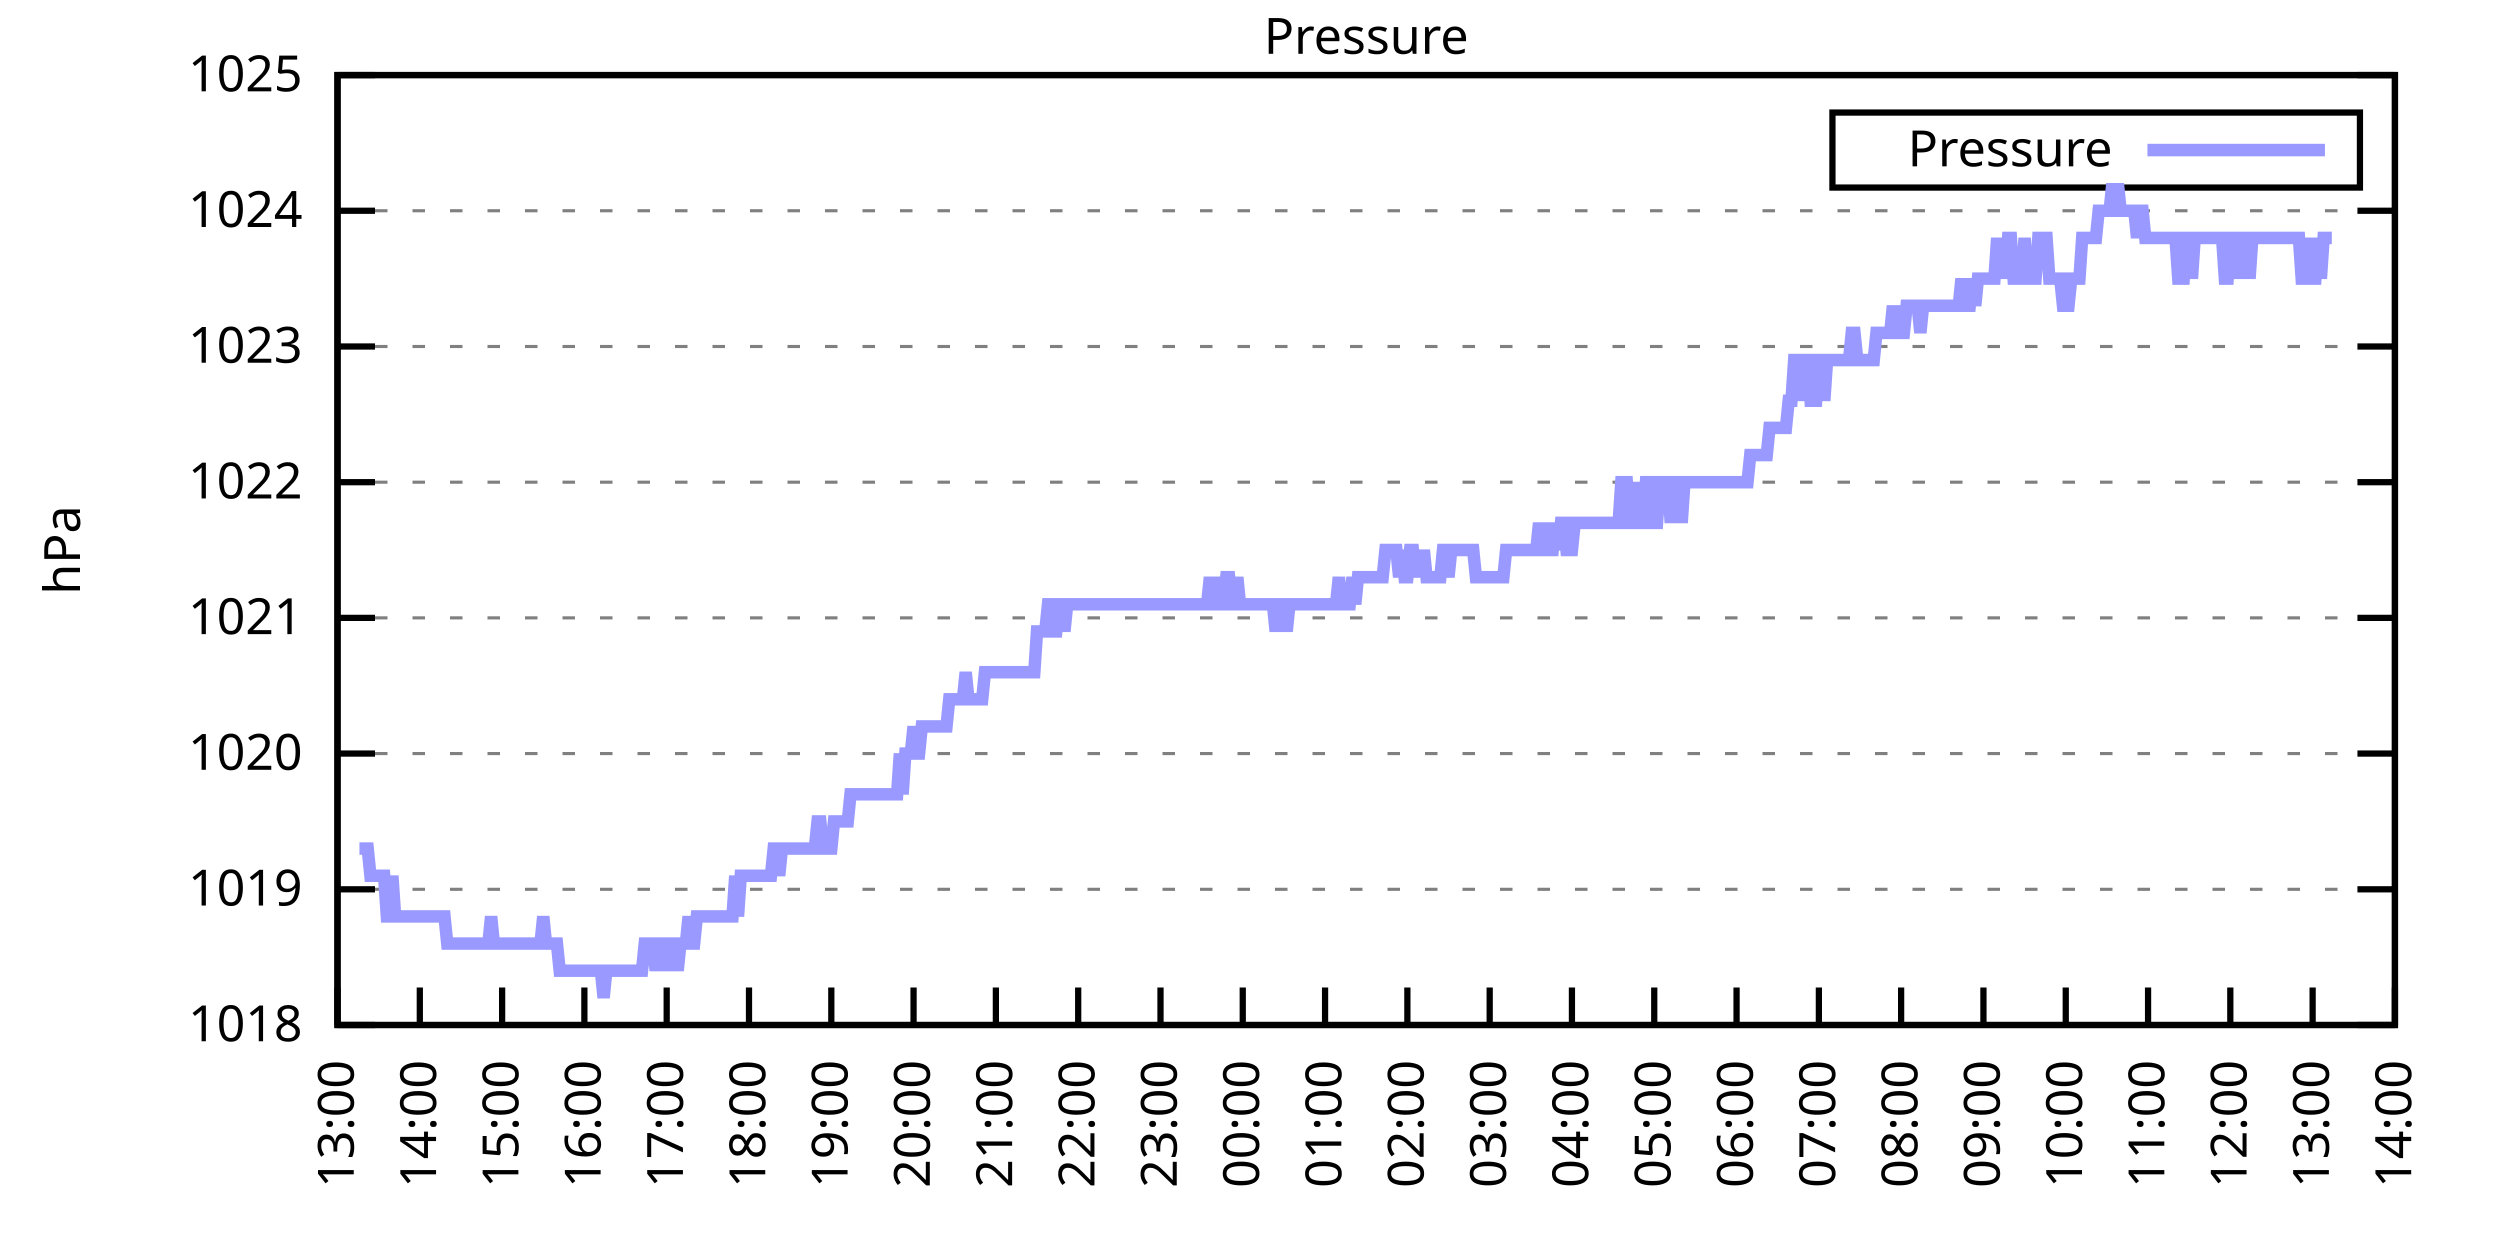
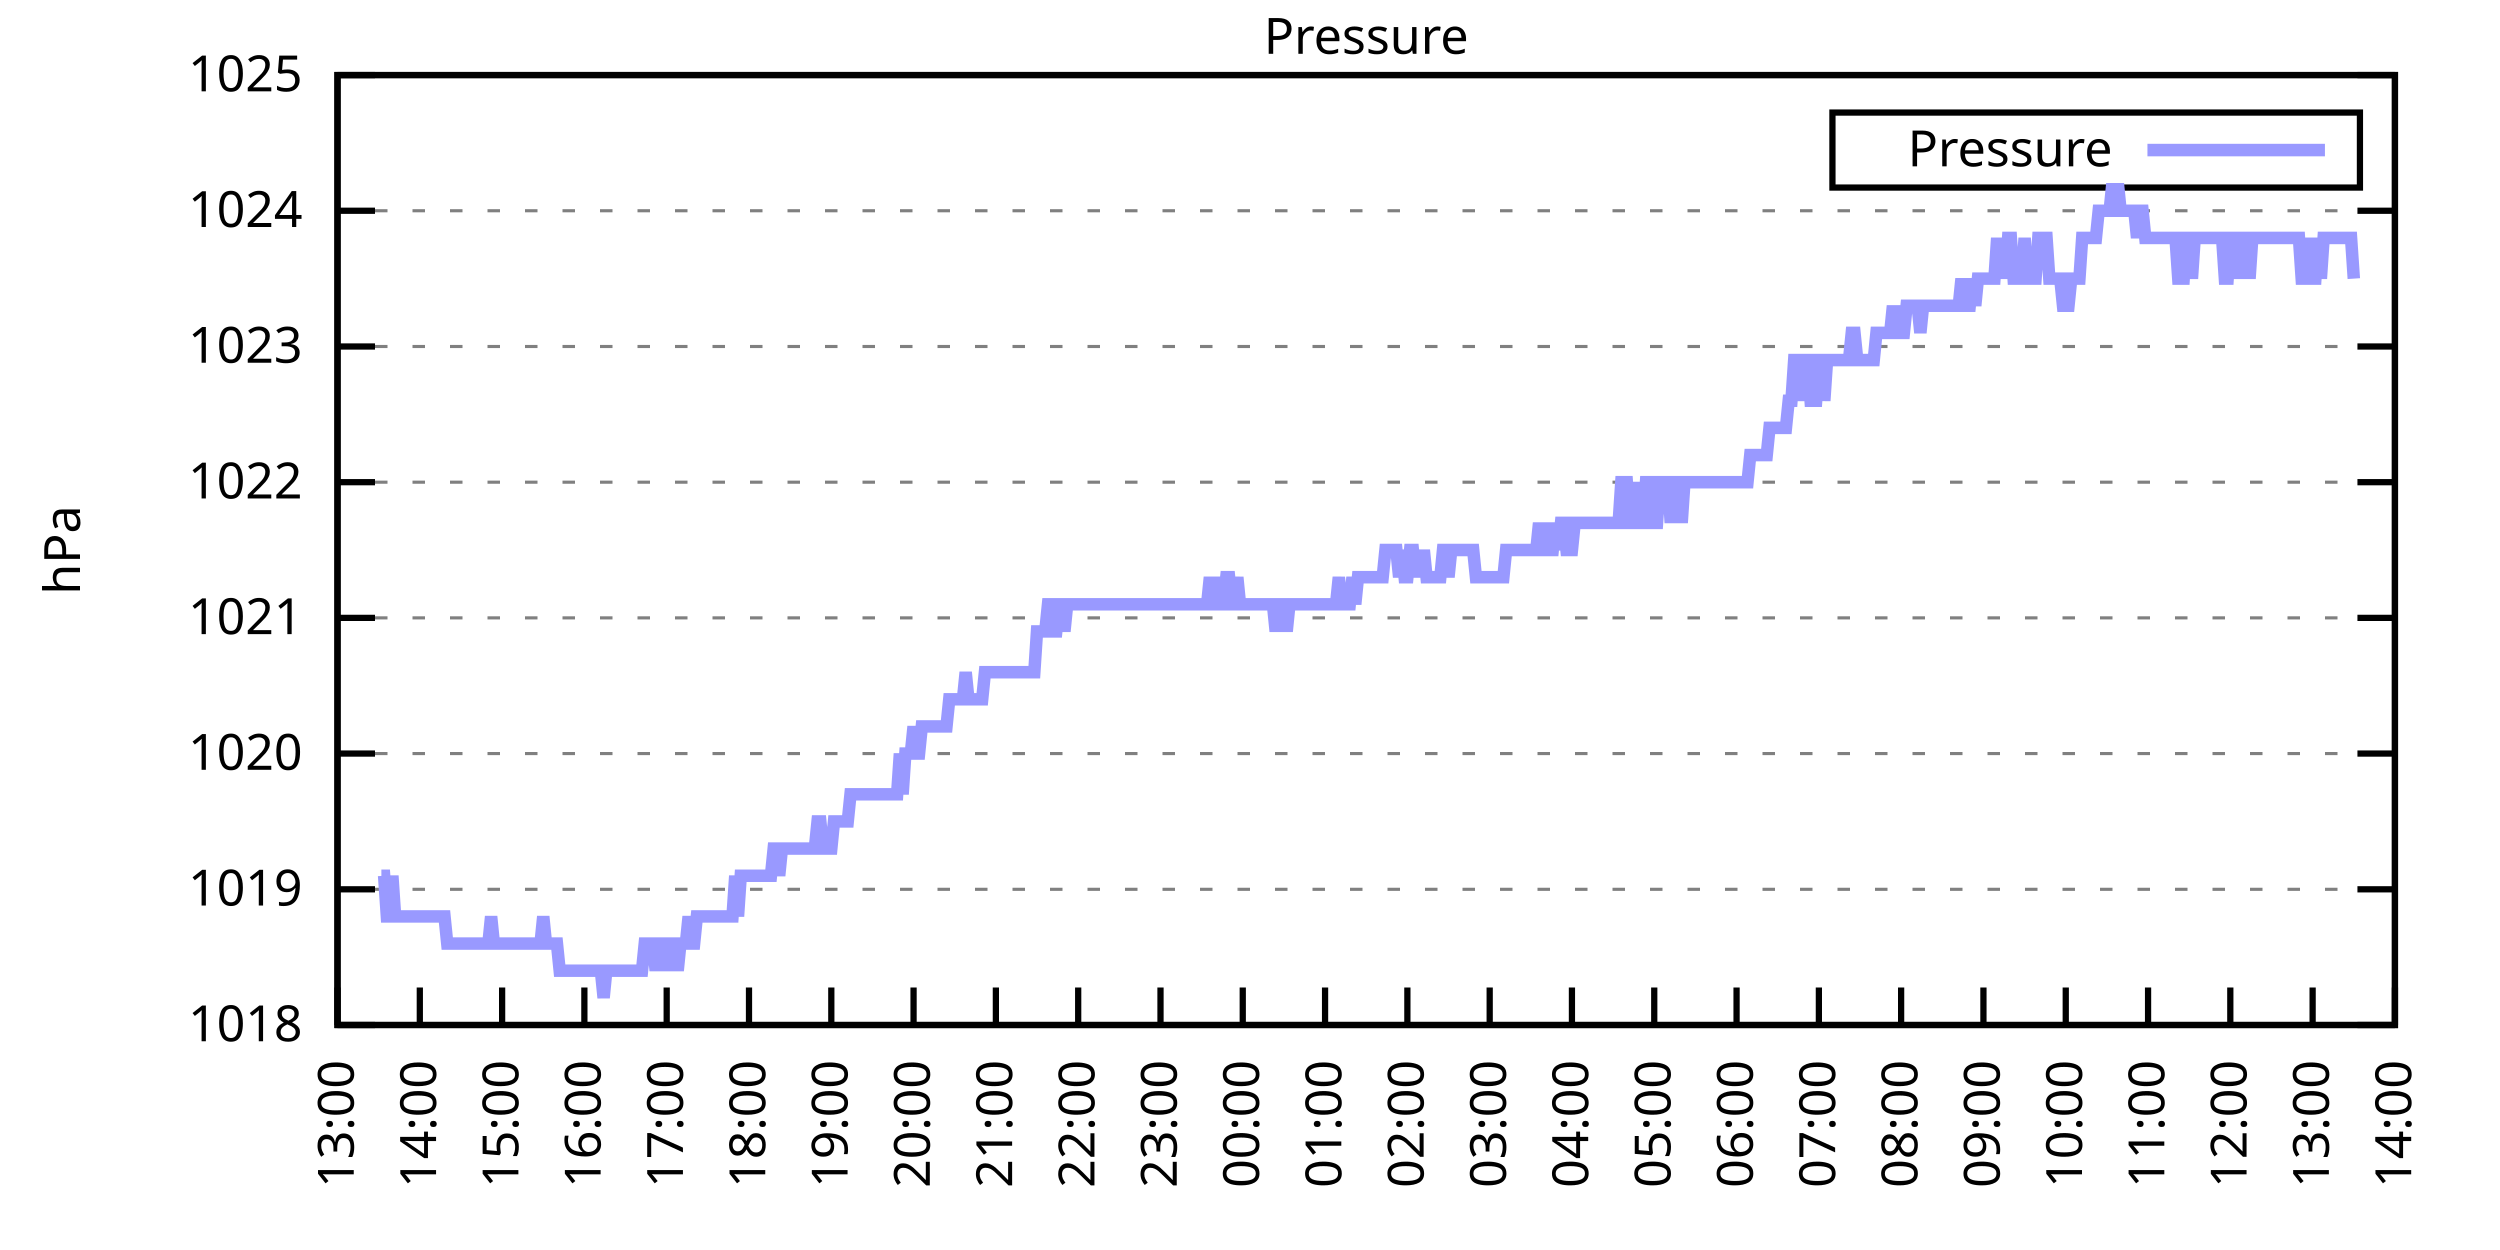
<svg xmlns="http://www.w3.org/2000/svg" xmlns:xlink="http://www.w3.org/1999/xlink" width="400" height="200" viewBox="0 0 400 200">
  <g id="gnuplot_canvas">
    <rect x="0" y="0" width="400" height="200" fill="none" />
    <defs>
      <circle id="gpDot" r="0.5" stroke-width="0.5" stroke="currentColor" />
      <path id="gpPt0" stroke-width="0.333" stroke="currentColor" d="M-1,0 h2 M0,-1 v2" />
      <path id="gpPt1" stroke-width="0.333" stroke="currentColor" d="M-1,-1 L1,1 M1,-1 L-1,1" />
      <path id="gpPt2" stroke-width="0.333" stroke="currentColor" d="M-1,0 L1,0 M0,-1 L0,1 M-1,-1 L1,1 M-1,1 L1,-1" />
      <rect id="gpPt3" stroke-width="0.333" stroke="currentColor" x="-1" y="-1" width="2" height="2" />
      <rect id="gpPt4" stroke-width="0.333" stroke="currentColor" fill="currentColor" x="-1" y="-1" width="2" height="2" />
      <circle id="gpPt5" stroke-width="0.333" stroke="currentColor" cx="0" cy="0" r="1" />
      <use xlink:href="#gpPt5" id="gpPt6" fill="currentColor" stroke="none" />
      <path id="gpPt7" stroke-width="0.333" stroke="currentColor" d="M0,-1.33 L-1.33,0.67 L1.33,0.67 z" />
      <use xlink:href="#gpPt7" id="gpPt8" fill="currentColor" stroke="none" />
      <use xlink:href="#gpPt7" id="gpPt9" stroke="currentColor" transform="rotate(180)" />
      <use xlink:href="#gpPt9" id="gpPt10" fill="currentColor" stroke="none" />
      <use xlink:href="#gpPt3" id="gpPt11" stroke="currentColor" transform="rotate(45)" />
      <use xlink:href="#gpPt11" id="gpPt12" fill="currentColor" stroke="none" />
      <path id="gpPt13" stroke-width="0.333" stroke="currentColor" d="M0,1.330 L1.265,0.411 L0.782,-1.067 L-0.782,-1.076 L-1.265,0.411 z" />
      <use xlink:href="#gpPt13" id="gpPt14" fill="currentColor" stroke="none" />
      <filter id="textbox" filterUnits="objectBoundingBox" x="0" y="0" height="1" width="1">
        <feFlood flood-color="white" flood-opacity="1" result="bgnd" />
        <feComposite in="SourceGraphic" in2="bgnd" operator="atop" />
      </filter>
      <filter id="greybox" filterUnits="objectBoundingBox" x="0" y="0" height="1" width="1">
        <feFlood flood-color="lightgrey" flood-opacity="1" result="grey" />
        <feComposite in="SourceGraphic" in2="grey" operator="atop" />
      </filter>
    </defs>
    <g fill="none" color="white" stroke="currentColor" stroke-width="1.00" stroke-linecap="butt" stroke-linejoin="miter">
</g>
    <g fill="none" color="black" stroke="currentColor" stroke-width="1.00" stroke-linecap="butt" stroke-linejoin="miter">
      <g stroke="none" shape-rendering="crispEdges">
        <polygon fill="rgb(255, 255, 255)" points="54.00,164.00 383.18,164.00 383.18,12.02 54.00,12.02 " />
      </g>
    </g>
    <g fill="none" color="black" stroke="currentColor" stroke-width="1.00" stroke-linecap="butt" stroke-linejoin="miter">
</g>
    <g fill="none" color="black" stroke="black" stroke-width="0.50" stroke-linecap="butt" stroke-linejoin="miter">
</g>
    <g fill="none" color="gray" stroke="currentColor" stroke-width="0.50" stroke-linecap="butt" stroke-linejoin="miter">
      <path stroke="gray" stroke-dasharray="2,4" class="gridline" d="M54.00,164.00 L383.19,164.00  " />
    </g>
    <g fill="none" color="gray" stroke="gray" stroke-width="1.00" stroke-linecap="butt" stroke-linejoin="miter">
</g>
    <g fill="none" color="black" stroke="currentColor" stroke-width="1.00" stroke-linecap="butt" stroke-linejoin="miter">
      <path stroke="black" d="M54.00,164.00 L60.00,164.00 M383.19,164.00 L377.19,164.00  " />
      <g transform="translate(48.40,166.60)" stroke="none" fill="black" font-family="Sans" font-size="8.00" text-anchor="end">
        <text>
          <tspan font-family="Sans"> 1018</tspan>
        </text>
      </g>
    </g>
    <g fill="none" color="black" stroke="currentColor" stroke-width="1.00" stroke-linecap="butt" stroke-linejoin="miter">
</g>
    <g fill="none" color="black" stroke="black" stroke-width="0.50" stroke-linecap="butt" stroke-linejoin="miter">
</g>
    <g fill="none" color="gray" stroke="currentColor" stroke-width="0.50" stroke-linecap="butt" stroke-linejoin="miter">
      <path stroke="gray" stroke-dasharray="2,4" class="gridline" d="M54.00,142.29 L383.19,142.29  " />
    </g>
    <g fill="none" color="gray" stroke="gray" stroke-width="1.00" stroke-linecap="butt" stroke-linejoin="miter">
</g>
    <g fill="none" color="black" stroke="currentColor" stroke-width="1.00" stroke-linecap="butt" stroke-linejoin="miter">
      <path stroke="black" d="M54.00,142.29 L60.00,142.29 M383.19,142.29 L377.19,142.29  " />
      <g transform="translate(48.40,144.89)" stroke="none" fill="black" font-family="Sans" font-size="8.00" text-anchor="end">
        <text>
          <tspan font-family="Sans"> 1019</tspan>
        </text>
      </g>
    </g>
    <g fill="none" color="black" stroke="currentColor" stroke-width="1.00" stroke-linecap="butt" stroke-linejoin="miter">
</g>
    <g fill="none" color="black" stroke="black" stroke-width="0.50" stroke-linecap="butt" stroke-linejoin="miter">
</g>
    <g fill="none" color="gray" stroke="currentColor" stroke-width="0.50" stroke-linecap="butt" stroke-linejoin="miter">
      <path stroke="gray" stroke-dasharray="2,4" class="gridline" d="M54.00,120.57 L383.19,120.57  " />
    </g>
    <g fill="none" color="gray" stroke="gray" stroke-width="1.00" stroke-linecap="butt" stroke-linejoin="miter">
</g>
    <g fill="none" color="black" stroke="currentColor" stroke-width="1.00" stroke-linecap="butt" stroke-linejoin="miter">
      <path stroke="black" d="M54.00,120.57 L60.00,120.57 M383.19,120.57 L377.19,120.57  " />
      <g transform="translate(48.40,123.17)" stroke="none" fill="black" font-family="Sans" font-size="8.00" text-anchor="end">
        <text>
          <tspan font-family="Sans"> 1020</tspan>
        </text>
      </g>
    </g>
    <g fill="none" color="black" stroke="currentColor" stroke-width="1.00" stroke-linecap="butt" stroke-linejoin="miter">
</g>
    <g fill="none" color="black" stroke="black" stroke-width="0.50" stroke-linecap="butt" stroke-linejoin="miter">
</g>
    <g fill="none" color="gray" stroke="currentColor" stroke-width="0.50" stroke-linecap="butt" stroke-linejoin="miter">
      <path stroke="gray" stroke-dasharray="2,4" class="gridline" d="M54.00,98.86 L383.19,98.86  " />
    </g>
    <g fill="none" color="gray" stroke="gray" stroke-width="1.00" stroke-linecap="butt" stroke-linejoin="miter">
</g>
    <g fill="none" color="black" stroke="currentColor" stroke-width="1.00" stroke-linecap="butt" stroke-linejoin="miter">
      <path stroke="black" d="M54.00,98.86 L60.00,98.86 M383.19,98.86 L377.19,98.86  " />
      <g transform="translate(48.40,101.46)" stroke="none" fill="black" font-family="Sans" font-size="8.00" text-anchor="end">
        <text>
          <tspan font-family="Sans"> 1021</tspan>
        </text>
      </g>
    </g>
    <g fill="none" color="black" stroke="currentColor" stroke-width="1.00" stroke-linecap="butt" stroke-linejoin="miter">
</g>
    <g fill="none" color="black" stroke="black" stroke-width="0.50" stroke-linecap="butt" stroke-linejoin="miter">
</g>
    <g fill="none" color="gray" stroke="currentColor" stroke-width="0.50" stroke-linecap="butt" stroke-linejoin="miter">
      <path stroke="gray" stroke-dasharray="2,4" class="gridline" d="M54.00,77.15 L383.19,77.15  " />
    </g>
    <g fill="none" color="gray" stroke="gray" stroke-width="1.00" stroke-linecap="butt" stroke-linejoin="miter">
</g>
    <g fill="none" color="black" stroke="currentColor" stroke-width="1.00" stroke-linecap="butt" stroke-linejoin="miter">
      <path stroke="black" d="M54.00,77.15 L60.00,77.15 M383.19,77.15 L377.19,77.15  " />
      <g transform="translate(48.40,79.75)" stroke="none" fill="black" font-family="Sans" font-size="8.00" text-anchor="end">
        <text>
          <tspan font-family="Sans"> 1022</tspan>
        </text>
      </g>
    </g>
    <g fill="none" color="black" stroke="currentColor" stroke-width="1.00" stroke-linecap="butt" stroke-linejoin="miter">
</g>
    <g fill="none" color="black" stroke="black" stroke-width="0.50" stroke-linecap="butt" stroke-linejoin="miter">
</g>
    <g fill="none" color="gray" stroke="currentColor" stroke-width="0.50" stroke-linecap="butt" stroke-linejoin="miter">
      <path stroke="gray" stroke-dasharray="2,4" class="gridline" d="M54.00,55.44 L383.19,55.44  " />
    </g>
    <g fill="none" color="gray" stroke="gray" stroke-width="1.00" stroke-linecap="butt" stroke-linejoin="miter">
</g>
    <g fill="none" color="black" stroke="currentColor" stroke-width="1.00" stroke-linecap="butt" stroke-linejoin="miter">
      <path stroke="black" d="M54.00,55.44 L60.00,55.44 M383.19,55.44 L377.19,55.44  " />
      <g transform="translate(48.40,58.04)" stroke="none" fill="black" font-family="Sans" font-size="8.00" text-anchor="end">
        <text>
          <tspan font-family="Sans"> 1023</tspan>
        </text>
      </g>
    </g>
    <g fill="none" color="black" stroke="currentColor" stroke-width="1.00" stroke-linecap="butt" stroke-linejoin="miter">
</g>
    <g fill="none" color="black" stroke="black" stroke-width="0.50" stroke-linecap="butt" stroke-linejoin="miter">
</g>
    <g fill="none" color="gray" stroke="currentColor" stroke-width="0.50" stroke-linecap="butt" stroke-linejoin="miter">
      <path stroke="gray" stroke-dasharray="2,4" class="gridline" d="M54.00,33.72 L383.19,33.72  " />
    </g>
    <g fill="none" color="gray" stroke="gray" stroke-width="1.00" stroke-linecap="butt" stroke-linejoin="miter">
</g>
    <g fill="none" color="black" stroke="currentColor" stroke-width="1.00" stroke-linecap="butt" stroke-linejoin="miter">
      <path stroke="black" d="M54.00,33.72 L60.00,33.72 M383.19,33.72 L377.19,33.72  " />
      <g transform="translate(48.40,36.32)" stroke="none" fill="black" font-family="Sans" font-size="8.00" text-anchor="end">
        <text>
          <tspan font-family="Sans"> 1024</tspan>
        </text>
      </g>
    </g>
    <g fill="none" color="black" stroke="currentColor" stroke-width="1.00" stroke-linecap="butt" stroke-linejoin="miter">
</g>
    <g fill="none" color="black" stroke="black" stroke-width="0.50" stroke-linecap="butt" stroke-linejoin="miter">
</g>
    <g fill="none" color="gray" stroke="currentColor" stroke-width="0.50" stroke-linecap="butt" stroke-linejoin="miter">
      <path stroke="gray" stroke-dasharray="2,4" class="gridline" d="M54.00,12.01 L383.19,12.01  " />
    </g>
    <g fill="none" color="gray" stroke="gray" stroke-width="1.00" stroke-linecap="butt" stroke-linejoin="miter">
</g>
    <g fill="none" color="black" stroke="currentColor" stroke-width="1.00" stroke-linecap="butt" stroke-linejoin="miter">
      <path stroke="black" d="M54.00,12.01 L60.00,12.01 M383.19,12.01 L377.19,12.01  " />
      <g transform="translate(48.40,14.61)" stroke="none" fill="black" font-family="Sans" font-size="8.00" text-anchor="end">
        <text>
          <tspan font-family="Sans"> 1025</tspan>
        </text>
      </g>
    </g>
    <g fill="none" color="black" stroke="currentColor" stroke-width="1.00" stroke-linecap="butt" stroke-linejoin="miter">
      <path stroke="black" d="M54.00,164.00 L54.00,158.00  " />
      <g transform="translate(56.60,169.60) rotate(270.00)" stroke="none" fill="black" font-family="Sans" font-size="8.00" text-anchor="end">
        <text>
          <tspan font-family="Sans">13:00</tspan>
        </text>
      </g>
    </g>
    <g fill="none" color="black" stroke="currentColor" stroke-width="1.00" stroke-linecap="butt" stroke-linejoin="miter">
      <path stroke="black" d="M67.17,164.00 L67.17,158.00  " />
      <g transform="translate(69.77,169.60) rotate(270.00)" stroke="none" fill="black" font-family="Sans" font-size="8.00" text-anchor="end">
        <text>
          <tspan font-family="Sans">14:00</tspan>
        </text>
      </g>
    </g>
    <g fill="none" color="black" stroke="currentColor" stroke-width="1.00" stroke-linecap="butt" stroke-linejoin="miter">
      <path stroke="black" d="M80.34,164.00 L80.34,158.00  " />
      <g transform="translate(82.94,169.60) rotate(270.00)" stroke="none" fill="black" font-family="Sans" font-size="8.00" text-anchor="end">
        <text>
          <tspan font-family="Sans">15:00</tspan>
        </text>
      </g>
    </g>
    <g fill="none" color="black" stroke="currentColor" stroke-width="1.00" stroke-linecap="butt" stroke-linejoin="miter">
      <path stroke="black" d="M93.50,164.00 L93.50,158.00  " />
      <g transform="translate(96.10,169.60) rotate(270.00)" stroke="none" fill="black" font-family="Sans" font-size="8.00" text-anchor="end">
        <text>
          <tspan font-family="Sans">16:00</tspan>
        </text>
      </g>
    </g>
    <g fill="none" color="black" stroke="currentColor" stroke-width="1.00" stroke-linecap="butt" stroke-linejoin="miter">
      <path stroke="black" d="M106.67,164.00 L106.67,158.00  " />
      <g transform="translate(109.27,169.60) rotate(270.00)" stroke="none" fill="black" font-family="Sans" font-size="8.00" text-anchor="end">
        <text>
          <tspan font-family="Sans">17:00</tspan>
        </text>
      </g>
    </g>
    <g fill="none" color="black" stroke="currentColor" stroke-width="1.00" stroke-linecap="butt" stroke-linejoin="miter">
      <path stroke="black" d="M119.84,164.00 L119.84,158.00  " />
      <g transform="translate(122.44,169.60) rotate(270.00)" stroke="none" fill="black" font-family="Sans" font-size="8.00" text-anchor="end">
        <text>
          <tspan font-family="Sans">18:00</tspan>
        </text>
      </g>
    </g>
    <g fill="none" color="black" stroke="currentColor" stroke-width="1.00" stroke-linecap="butt" stroke-linejoin="miter">
      <path stroke="black" d="M133.01,164.00 L133.01,158.00  " />
      <g transform="translate(135.61,169.60) rotate(270.00)" stroke="none" fill="black" font-family="Sans" font-size="8.00" text-anchor="end">
        <text>
          <tspan font-family="Sans">19:00</tspan>
        </text>
      </g>
    </g>
    <g fill="none" color="black" stroke="currentColor" stroke-width="1.00" stroke-linecap="butt" stroke-linejoin="miter">
      <path stroke="black" d="M146.17,164.00 L146.17,158.00  " />
      <g transform="translate(148.77,169.60) rotate(270.00)" stroke="none" fill="black" font-family="Sans" font-size="8.00" text-anchor="end">
        <text>
          <tspan font-family="Sans">20:00</tspan>
        </text>
      </g>
    </g>
    <g fill="none" color="black" stroke="currentColor" stroke-width="1.00" stroke-linecap="butt" stroke-linejoin="miter">
      <path stroke="black" d="M159.34,164.00 L159.34,158.00  " />
      <g transform="translate(161.94,169.60) rotate(270.00)" stroke="none" fill="black" font-family="Sans" font-size="8.00" text-anchor="end">
        <text>
          <tspan font-family="Sans">21:00</tspan>
        </text>
      </g>
    </g>
    <g fill="none" color="black" stroke="currentColor" stroke-width="1.00" stroke-linecap="butt" stroke-linejoin="miter">
      <path stroke="black" d="M172.51,164.00 L172.51,158.00  " />
      <g transform="translate(175.11,169.60) rotate(270.00)" stroke="none" fill="black" font-family="Sans" font-size="8.00" text-anchor="end">
        <text>
          <tspan font-family="Sans">22:00</tspan>
        </text>
      </g>
    </g>
    <g fill="none" color="black" stroke="currentColor" stroke-width="1.00" stroke-linecap="butt" stroke-linejoin="miter">
      <path stroke="black" d="M185.68,164.00 L185.68,158.00  " />
      <g transform="translate(188.28,169.60) rotate(270.00)" stroke="none" fill="black" font-family="Sans" font-size="8.00" text-anchor="end">
        <text>
          <tspan font-family="Sans">23:00</tspan>
        </text>
      </g>
    </g>
    <g fill="none" color="black" stroke="currentColor" stroke-width="1.00" stroke-linecap="butt" stroke-linejoin="miter">
      <path stroke="black" d="M198.84,164.00 L198.84,158.00  " />
      <g transform="translate(201.44,169.60) rotate(270.00)" stroke="none" fill="black" font-family="Sans" font-size="8.00" text-anchor="end">
        <text>
          <tspan font-family="Sans">00:00</tspan>
        </text>
      </g>
    </g>
    <g fill="none" color="black" stroke="currentColor" stroke-width="1.00" stroke-linecap="butt" stroke-linejoin="miter">
      <path stroke="black" d="M212.01,164.00 L212.01,158.00  " />
      <g transform="translate(214.61,169.60) rotate(270.00)" stroke="none" fill="black" font-family="Sans" font-size="8.00" text-anchor="end">
        <text>
          <tspan font-family="Sans">01:00</tspan>
        </text>
      </g>
    </g>
    <g fill="none" color="black" stroke="currentColor" stroke-width="1.00" stroke-linecap="butt" stroke-linejoin="miter">
      <path stroke="black" d="M225.18,164.00 L225.18,158.00  " />
      <g transform="translate(227.78,169.60) rotate(270.00)" stroke="none" fill="black" font-family="Sans" font-size="8.00" text-anchor="end">
        <text>
          <tspan font-family="Sans">02:00</tspan>
        </text>
      </g>
    </g>
    <g fill="none" color="black" stroke="currentColor" stroke-width="1.00" stroke-linecap="butt" stroke-linejoin="miter">
      <path stroke="black" d="M238.35,164.00 L238.35,158.00  " />
      <g transform="translate(240.95,169.60) rotate(270.00)" stroke="none" fill="black" font-family="Sans" font-size="8.00" text-anchor="end">
        <text>
          <tspan font-family="Sans">03:00</tspan>
        </text>
      </g>
    </g>
    <g fill="none" color="black" stroke="currentColor" stroke-width="1.00" stroke-linecap="butt" stroke-linejoin="miter">
      <path stroke="black" d="M251.51,164.00 L251.51,158.00  " />
      <g transform="translate(254.11,169.60) rotate(270.00)" stroke="none" fill="black" font-family="Sans" font-size="8.00" text-anchor="end">
        <text>
          <tspan font-family="Sans">04:00</tspan>
        </text>
      </g>
    </g>
    <g fill="none" color="black" stroke="currentColor" stroke-width="1.00" stroke-linecap="butt" stroke-linejoin="miter">
      <path stroke="black" d="M264.68,164.00 L264.68,158.00  " />
      <g transform="translate(267.28,169.60) rotate(270.00)" stroke="none" fill="black" font-family="Sans" font-size="8.00" text-anchor="end">
        <text>
          <tspan font-family="Sans">05:00</tspan>
        </text>
      </g>
    </g>
    <g fill="none" color="black" stroke="currentColor" stroke-width="1.00" stroke-linecap="butt" stroke-linejoin="miter">
      <path stroke="black" d="M277.85,164.00 L277.85,158.00  " />
      <g transform="translate(280.45,169.60) rotate(270.00)" stroke="none" fill="black" font-family="Sans" font-size="8.00" text-anchor="end">
        <text>
          <tspan font-family="Sans">06:00</tspan>
        </text>
      </g>
    </g>
    <g fill="none" color="black" stroke="currentColor" stroke-width="1.00" stroke-linecap="butt" stroke-linejoin="miter">
      <path stroke="black" d="M291.02,164.00 L291.02,158.00  " />
      <g transform="translate(293.62,169.60) rotate(270.00)" stroke="none" fill="black" font-family="Sans" font-size="8.00" text-anchor="end">
        <text>
          <tspan font-family="Sans">07:00</tspan>
        </text>
      </g>
    </g>
    <g fill="none" color="black" stroke="currentColor" stroke-width="1.00" stroke-linecap="butt" stroke-linejoin="miter">
      <path stroke="black" d="M304.18,164.00 L304.18,158.00  " />
      <g transform="translate(306.78,169.60) rotate(270.00)" stroke="none" fill="black" font-family="Sans" font-size="8.00" text-anchor="end">
        <text>
          <tspan font-family="Sans">08:00</tspan>
        </text>
      </g>
    </g>
    <g fill="none" color="black" stroke="currentColor" stroke-width="1.00" stroke-linecap="butt" stroke-linejoin="miter">
      <path stroke="black" d="M317.35,164.00 L317.35,158.00  " />
      <g transform="translate(319.95,169.60) rotate(270.00)" stroke="none" fill="black" font-family="Sans" font-size="8.00" text-anchor="end">
        <text>
          <tspan font-family="Sans">09:00</tspan>
        </text>
      </g>
    </g>
    <g fill="none" color="black" stroke="currentColor" stroke-width="1.00" stroke-linecap="butt" stroke-linejoin="miter">
      <path stroke="black" d="M330.52,164.00 L330.52,158.00  " />
      <g transform="translate(333.12,169.60) rotate(270.00)" stroke="none" fill="black" font-family="Sans" font-size="8.00" text-anchor="end">
        <text>
          <tspan font-family="Sans">10:00</tspan>
        </text>
      </g>
    </g>
    <g fill="none" color="black" stroke="currentColor" stroke-width="1.00" stroke-linecap="butt" stroke-linejoin="miter">
      <path stroke="black" d="M343.69,164.00 L343.69,158.00  " />
      <g transform="translate(346.29,169.60) rotate(270.00)" stroke="none" fill="black" font-family="Sans" font-size="8.00" text-anchor="end">
        <text>
          <tspan font-family="Sans">11:00</tspan>
        </text>
      </g>
    </g>
    <g fill="none" color="black" stroke="currentColor" stroke-width="1.00" stroke-linecap="butt" stroke-linejoin="miter">
      <path stroke="black" d="M356.85,164.00 L356.85,158.00  " />
      <g transform="translate(359.45,169.60) rotate(270.00)" stroke="none" fill="black" font-family="Sans" font-size="8.00" text-anchor="end">
        <text>
          <tspan font-family="Sans">12:00</tspan>
        </text>
      </g>
    </g>
    <g fill="none" color="black" stroke="currentColor" stroke-width="1.00" stroke-linecap="butt" stroke-linejoin="miter">
      <path stroke="black" d="M370.02,164.00 L370.02,158.00  " />
      <g transform="translate(372.62,169.60) rotate(270.00)" stroke="none" fill="black" font-family="Sans" font-size="8.00" text-anchor="end">
        <text>
          <tspan font-family="Sans">13:00</tspan>
        </text>
      </g>
    </g>
    <g fill="none" color="black" stroke="currentColor" stroke-width="1.00" stroke-linecap="butt" stroke-linejoin="miter">
      <path stroke="black" d="M383.19,164.00 L383.19,158.00  " />
      <g transform="translate(385.79,169.60) rotate(270.00)" stroke="none" fill="black" font-family="Sans" font-size="8.00" text-anchor="end">
        <text>
          <tspan font-family="Sans">14:00</tspan>
        </text>
      </g>
    </g>
    <g fill="none" color="black" stroke="currentColor" stroke-width="1.00" stroke-linecap="butt" stroke-linejoin="miter">
</g>
    <g fill="none" color="black" stroke="currentColor" stroke-width="1.00" stroke-linecap="butt" stroke-linejoin="miter">
      <path stroke="black" d="M54.00,12.01 L54.00,164.00 L383.19,164.00 L383.19,12.01 L54.00,12.01 Z  " />
    </g>
    <g fill="none" color="black" stroke="currentColor" stroke-width="1.00" stroke-linecap="butt" stroke-linejoin="miter">
</g>
    <g fill="none" color="black" stroke="currentColor" stroke-width="1.00" stroke-linecap="butt" stroke-linejoin="miter">
      <path stroke="black" d="M293.19,30.01 L293.19,18.01 L377.59,18.01 L377.59,30.01 L293.19,30.01 Z  " />
    </g>
    <g id="Pressure_plot_1">
      <g fill="none" color="white" stroke="black" stroke-width="2.00" stroke-linecap="butt" stroke-linejoin="miter">
</g>
      <g fill="none" color="black" stroke="currentColor" stroke-width="2.00" stroke-linecap="butt" stroke-linejoin="miter">
        <g transform="translate(337.99,26.61)" stroke="none" fill="black" font-family="Sans" font-size="8.00" text-anchor="end">
          <text>
            <tspan font-family="Sans">Pressure</tspan>
          </text>
        </g>
      </g>
      <g fill="none" color="black" stroke="currentColor" stroke-width="2.00" stroke-linecap="butt" stroke-linejoin="miter">
-         <path stroke="rgb(153, 153, 255)" d="M343.59,24.01 L371.99,24.01 M57.51,135.77 L57.95,135.77 L58.39,135.77 L58.83,135.77 L59.27,140.12 L59.71,140.12   L60.14,140.12 L60.58,140.12 L61.02,140.12 L61.46,140.12 L61.90,146.63 L62.34,146.63 L62.78,140.12 L63.22,146.63   L63.66,146.63 L64.10,146.63 L64.53,146.63 L64.97,146.63 L65.41,146.63 L65.85,146.63 L66.29,146.63 L66.73,146.63   L67.17,146.63 L67.61,146.63 L68.05,146.63 L68.48,146.63 L68.92,146.63 L69.36,146.63 L69.80,146.63 L70.24,146.63   L70.68,146.63 L71.12,146.63 L71.56,150.97 L72.00,150.97 L72.43,150.97 L72.87,150.97 L73.31,150.97 L73.75,150.97   L74.19,150.97 L74.63,150.97 L75.07,150.97 L75.51,150.97 L75.95,150.97 L76.38,150.97 L76.82,150.97 L77.26,150.97   L77.70,150.97 L78.14,150.97 L78.58,146.63 L79.02,150.97 L79.46,150.97 L79.90,150.97 L80.34,150.97 L80.77,150.97   L81.21,150.97 L81.65,150.97 L82.09,150.97 L82.53,150.97 L82.97,150.97 L83.41,150.97 L83.85,150.97 L84.29,150.97   L84.72,150.97 L85.16,150.97 L85.60,150.97 L86.04,150.97 L86.48,150.97 L86.92,146.63 L87.36,150.97 L87.80,150.97   L88.24,150.97 L88.67,150.97 L89.11,150.97 L89.55,155.31 L89.99,155.31 L90.43,155.31 L90.87,155.31 L91.31,155.31   L91.75,155.31 L92.19,155.31 L92.62,155.31 L93.06,155.31 L93.50,155.31 L93.94,155.31 L94.38,155.31 L94.82,155.31   L95.26,155.31 L95.70,155.31 L96.14,155.31 L96.58,159.66 L97.01,155.31 L97.45,155.31 L97.89,155.31 L98.33,155.31   L98.77,155.31 L99.21,155.31 L99.65,155.31 L100.09,155.31 L100.53,155.31 L100.96,155.31 L101.40,155.31 L101.84,155.31   L102.28,155.31 L102.72,155.31 L103.16,150.97 L103.60,150.97 L104.04,150.97 L104.48,150.97 L104.91,155.31 L105.35,150.97   L105.79,155.31 L106.23,150.97 L106.67,150.97 L107.11,150.97 L107.55,155.31 L107.99,150.97 L108.43,155.31 L108.87,150.97   L109.30,150.97 L109.74,150.97 L110.18,146.63 L110.62,150.97 L111.06,150.97 L111.50,146.63 L111.94,146.63 L112.38,146.63   L112.82,146.63 L113.25,146.63 L113.69,146.63 L114.13,146.63 L114.57,146.63 L115.01,146.63 L115.45,146.63 L115.89,146.63   L116.33,146.63 L116.77,146.63 L117.20,146.63 L117.64,140.12 L118.08,146.63 L118.52,140.12 L118.96,140.12 L119.40,140.12   L119.84,140.12 L120.28,140.12 L120.72,140.12 L121.15,140.12 L121.59,140.12 L122.03,140.12 L122.47,140.12 L122.91,140.12   L123.35,140.12 L123.79,135.77 L124.23,135.77 L124.67,140.12 L125.11,135.77 L125.54,135.77 L125.98,135.77 L126.42,135.77   L126.86,135.77 L127.30,135.77 L127.74,135.77 L128.18,135.77 L128.62,135.77 L129.06,135.77 L129.49,135.77 L129.93,135.77   L130.37,135.77 L130.81,131.43 L131.25,131.43 L131.69,135.77 L132.13,135.77 L132.57,135.77 L133.01,135.77 L133.44,131.43   L133.88,131.43 L134.32,131.43 L134.76,131.43 L135.20,131.43 L135.64,131.43 L136.08,127.09 L136.52,127.09 L136.96,127.09   L137.39,127.09 L137.83,127.09 L138.27,127.09 L138.71,127.09 L139.15,127.09 L139.59,127.09 L140.03,127.09 L140.47,127.09   L140.91,127.09 L141.35,127.09 L141.78,127.09 L142.22,127.09 L142.66,127.09 L143.10,127.09 L143.54,127.09 L143.98,120.57   L144.42,127.09 L144.86,120.57 L145.30,120.57 L145.73,120.57 L146.17,116.23 L146.61,120.57 L147.05,120.57 L147.49,116.23   L147.93,116.23 L148.37,116.23 L148.81,116.23 L149.25,116.23 L149.68,116.23 L150.12,116.23 L150.56,116.23 L151.00,116.23   L151.44,116.23 L151.88,111.89 L152.32,111.89 L152.76,111.89 L153.20,111.89 L153.63,111.89 L154.07,111.89 L154.51,107.55   L154.95,111.89 L155.39,111.89 L155.83,111.89 L156.27,111.89 L156.71,111.89 L157.15,111.89 L157.59,107.55 L158.02,107.55   L158.46,107.55 L158.90,107.55 L159.34,107.55 L159.78,107.55 L160.22,107.55 L160.66,107.55 L161.10,107.55 L161.54,107.55   L161.97,107.55 L162.41,107.55 L162.85,107.55 L163.29,107.55 L163.73,107.55 L163.95,107.55 L164.61,107.55 L165.05,107.55   L165.49,107.55 L165.92,101.03 L166.36,101.03 L166.80,101.03 L167.24,101.03 L167.68,96.69 L168.12,96.69 L168.56,101.03   L169.00,101.03 L169.44,96.69 L169.87,96.69 L170.31,101.03 L170.75,96.69 L171.19,96.69 L171.63,96.69 L172.07,96.69   L172.51,96.69 L172.95,96.69 L173.39,96.69 L173.83,96.69 L174.26,96.69 L174.70,96.69 L175.14,96.69 L175.58,96.69   L176.02,96.69 L176.46,96.69 L176.90,96.69 L177.34,96.69 L177.78,96.69 L178.21,96.69 L178.65,96.69 L179.09,96.69   L179.53,96.69 L179.97,96.69 L180.41,96.69 L180.85,96.69 L181.29,96.69 L181.73,96.69 L182.16,96.69 L182.60,96.69   L183.04,96.69 L183.48,96.69 L183.92,96.69 L184.36,96.69 L184.80,96.69 L185.24,96.69 L185.68,96.69 L186.11,96.69   L186.55,96.69 L186.99,96.69 L187.43,96.69 L187.87,96.69 L188.31,96.69 L188.75,96.69 L189.19,96.69 L189.63,96.69   L190.07,96.69 L190.50,96.69 L190.94,96.69 L191.38,96.69 L191.82,96.69 L192.26,96.69 L192.70,96.69 L193.14,96.69   L193.58,92.35 L194.02,96.69 L194.45,92.35 L194.89,96.69 L195.33,96.69 L195.77,96.69 L196.21,92.35 L196.65,92.35   L197.09,96.69 L197.53,96.69 L197.97,92.35 L198.40,96.69 L198.84,96.69 L199.28,96.69 L199.72,96.69 L200.16,96.69   L200.60,96.69 L201.04,96.69 L201.48,96.69 L201.92,96.69 L202.35,96.69 L202.79,96.69 L203.23,96.69 L203.67,96.69   L204.11,101.03 L204.55,96.69 L204.99,96.69 L205.43,96.69 L205.87,101.03 L206.31,96.69 L206.74,96.69 L207.18,96.69   L207.62,96.69 L208.06,96.69 L208.50,96.69 L208.94,96.69 L209.38,96.69 L209.82,96.69 L210.26,96.69 L210.69,96.69   L211.13,96.69 L211.57,96.69 L212.01,96.69 L212.45,96.69 L212.89,96.69 L213.33,96.69 L213.77,96.69 L214.21,92.35   L214.64,96.69 L215.08,96.69 L215.52,96.69 L215.96,96.69 L216.40,92.35 L216.84,96.69 L217.28,92.35 L217.72,92.35   L218.16,92.35 L218.60,92.35 L219.03,92.35 L219.47,92.35 L219.91,92.35 L220.35,92.35 L220.79,92.35 L221.23,92.35   L221.67,88.00 L222.11,88.00 L222.55,88.00 L222.98,88.00 L223.42,88.00 L223.86,92.35 L224.30,88.00 L224.74,92.35   L225.18,92.35 L225.62,88.00 L226.06,88.00 L226.50,92.35 L226.93,88.00 L227.37,92.35 L227.81,88.00 L228.25,92.35   L228.69,92.35 L229.13,92.35 L229.57,92.35 L230.01,92.35 L230.45,92.35 L230.88,88.00 L231.32,88.00 L231.76,92.35   L232.20,88.00 L232.64,88.00 L233.08,88.00 L233.52,88.00 L233.96,88.00 L234.40,88.00 L234.84,88.00 L235.27,88.00   L235.71,88.00 L236.15,92.35 L236.59,92.35 L237.03,92.35 L237.47,92.35 L237.91,92.35 L238.35,92.35 L238.79,92.35   L239.22,92.35 L239.66,92.35 L240.10,92.35 L240.54,92.35 L240.98,88.00 L241.42,88.00 L241.86,88.00 L242.30,88.00   L242.74,88.00 L243.17,88.00 L243.61,88.00 L244.05,88.00 L244.49,88.00 L244.93,88.00 L245.37,88.00 L245.81,88.00   L246.25,83.66 L246.69,88.00 L247.12,88.00 L247.56,83.66 L248.00,88.00 L248.44,88.00 L248.88,83.66 L249.32,88.00   L249.76,83.66 L250.20,83.66 L250.64,88.00 L251.08,88.00 L251.51,88.00 L251.95,83.66 L252.39,83.66 L252.83,83.66   L253.27,83.66 L253.71,83.66 L254.15,83.66 L254.59,83.66 L255.03,83.66 L255.46,83.66 L255.90,83.66 L256.34,83.66   L256.78,83.66 L257.22,83.66 L257.66,83.66 L258.10,83.66 L258.54,83.66 L258.98,83.66 L259.41,77.15 L259.85,77.15   L260.29,77.15 L260.73,83.66 L261.17,83.66 L261.61,83.66 L262.05,77.15 L262.49,83.66 L262.93,83.66 L263.36,77.15   L263.80,77.15 L264.24,83.66 L264.68,83.66 L265.12,83.66 L265.56,77.15 L266.00,77.15 L266.44,77.15 L266.88,77.15   L267.32,83.66 L267.75,77.15 L268.19,77.15 L268.63,77.15 L269.07,83.66 L269.51,77.15 L269.95,77.15 L270.39,77.15   L270.83,77.15 L271.27,77.15 L271.70,77.15 L272.14,77.15 L272.58,77.15 L273.02,77.15 L273.46,77.15 L273.90,77.15   L274.34,77.15 L274.78,77.15 L275.22,77.15 L275.65,77.15 L276.09,77.15 L276.53,77.15 L276.97,77.15 L277.41,77.15   L277.85,77.15 L278.29,77.15 L278.73,77.15 L279.17,77.15 L279.60,77.15 L280.04,72.81 L280.48,72.81 L280.92,72.81   L281.36,72.81 L281.80,72.81 L282.24,72.81 L282.68,72.81 L283.12,68.46 L283.56,68.46 L283.99,68.46 L284.43,68.46   L284.87,68.46 L285.31,68.46 L285.75,68.46 L286.19,64.12 L286.63,64.12 L287.07,57.61 L287.51,57.61 L287.94,57.61   L288.38,64.12 L288.82,57.61 L289.26,57.61 L289.70,64.12 L290.14,64.12 L290.58,64.12 L291.02,57.61 L291.46,57.61   L291.89,64.12 L292.33,57.61 L292.77,57.61 L293.21,57.61 L293.65,57.61 L294.09,57.61 L294.53,57.61 L294.97,57.61   L295.41,57.61 L295.84,57.61 L296.28,53.26 L296.72,53.26 L297.16,57.61 L297.60,57.61 L298.04,57.61 L298.48,57.61   L298.92,57.61 L299.36,57.61 L299.80,57.61 L300.23,53.26 L300.67,53.26 L301.11,53.26 L301.55,53.26 L301.99,53.26   L302.43,53.26 L302.87,48.92 L303.31,53.26 L303.75,48.92 L304.18,53.26 L304.62,53.26 L305.06,48.92 L305.50,48.92   L305.94,48.92 L306.38,48.92 L306.82,48.92 L307.26,53.26 L307.70,48.92 L308.13,48.92 L308.57,48.92 L309.01,48.92   L309.45,48.92 L309.89,48.92 L310.33,48.92 L310.77,48.92 L311.21,48.92 L311.65,48.92 L312.08,48.92 L312.52,48.92   L312.96,48.92 L313.40,48.92 L313.84,44.58 L314.28,48.92 L314.72,48.92 L315.16,48.92 L315.60,44.58 L316.04,48.92   L316.47,44.58 L316.91,44.58 L317.35,44.58 L317.79,44.58 L318.23,44.58 L318.67,44.58 L319.11,44.58 L319.55,38.07   L319.99,44.58 L320.42,38.07 L320.86,44.58 L321.30,38.07 L321.74,38.07 L322.18,44.58 L322.62,44.58 L323.06,44.58   L323.50,44.58 L323.94,38.07 L324.37,44.58 L324.81,44.58 L325.25,44.58 L325.69,44.58 L326.13,38.07 L326.57,38.07   L327.01,38.07 L327.45,38.07 L327.89,44.58 L328.33,44.58 L328.76,44.58 L329.20,44.58 L329.64,44.58 L330.08,48.92   L330.52,48.92 L330.96,48.92 L331.40,44.58 L331.84,44.58 L332.28,44.58 L332.71,44.58 L333.15,38.07 L333.59,38.07   L334.03,38.07 L334.47,38.07 L334.91,38.07 L335.35,38.07 L335.79,33.72 L336.23,33.72 L336.66,33.72 L337.10,33.72   L337.54,33.72 L337.98,29.38 L338.42,33.72 L338.86,29.38 L339.30,33.72 L339.74,33.72 L340.18,33.72 L340.61,33.72   L341.05,33.72 L341.49,33.72 L341.93,38.07 L342.37,33.72 L342.81,33.72 L343.25,38.07 L343.69,38.07 L344.13,38.07   L344.57,38.07 L345.00,38.07 L345.44,38.07 L345.88,38.07 L346.32,38.07 L346.76,38.07 L347.20,38.07 L347.64,38.07   L348.08,38.07 L348.52,44.58 L348.95,44.58 L349.39,44.58 L349.83,38.07 L350.27,38.07 L350.71,44.58 L351.15,38.07   L351.59,38.07 L352.03,38.07 L352.47,38.07 L352.90,38.07 L353.34,38.07 L353.78,38.07 L354.22,38.07 L354.66,38.07   L355.10,38.07 L355.54,38.07 L355.98,44.58 L356.42,44.58 L356.85,38.07 L357.29,38.07 L357.73,44.58 L358.17,38.07   L358.61,38.07 L359.05,44.58 L359.49,38.07 L359.93,44.58 L360.37,38.07 L360.81,38.07 L361.24,38.07 L361.68,38.07   L362.12,38.07 L362.56,38.07 L363.00,38.07 L363.44,38.07 L363.88,38.07 L364.32,38.07 L364.76,38.07 L365.19,38.07   L365.63,38.07 L366.07,38.07 L366.51,38.07 L366.95,38.07 L367.39,38.07 L367.83,38.07 L368.27,44.58 L368.71,44.58   L369.14,44.58 L369.58,38.07 L370.02,44.58 L370.46,44.58 L370.90,38.07 L371.34,44.58 L371.78,38.07 L372.22,38.07   L372.66,38.07 L373.09,38.07  " />
+         <path stroke="rgb(153, 153, 255)" d="M343.59,24.01 L371.99,24.01 M61.02,140.12 L61.46,140.12 L61.90,146.63 L62.34,146.63 L62.78,140.12 L63.22,146.63   L63.66,146.63 L64.10,146.63 L64.53,146.63 L64.97,146.63 L65.41,146.63 L65.85,146.63 L66.29,146.63 L66.73,146.63   L67.17,146.63 L67.61,146.63 L68.05,146.63 L68.48,146.63 L68.92,146.63 L69.36,146.63 L69.80,146.63 L70.24,146.63   L70.68,146.63 L71.12,146.63 L71.56,150.97 L72.00,150.97 L72.43,150.97 L72.87,150.97 L73.31,150.97 L73.75,150.97   L74.19,150.97 L74.63,150.97 L75.07,150.97 L75.51,150.97 L75.95,150.97 L76.38,150.97 L76.82,150.97 L77.26,150.97   L77.70,150.97 L78.14,150.97 L78.58,146.63 L79.02,150.97 L79.46,150.97 L79.90,150.97 L80.34,150.97 L80.77,150.97   L81.21,150.97 L81.65,150.97 L82.09,150.97 L82.53,150.97 L82.97,150.97 L83.41,150.97 L83.85,150.97 L84.29,150.97   L84.72,150.97 L85.16,150.97 L85.60,150.97 L86.04,150.97 L86.48,150.97 L86.92,146.63 L87.36,150.97 L87.80,150.97   L88.24,150.97 L88.67,150.97 L89.11,150.97 L89.55,155.31 L89.99,155.31 L90.43,155.31 L90.87,155.31 L91.31,155.31   L91.75,155.31 L92.19,155.31 L92.62,155.31 L93.06,155.31 L93.50,155.31 L93.94,155.31 L94.38,155.31 L94.82,155.31   L95.26,155.31 L95.70,155.31 L96.14,155.31 L96.58,159.66 L97.01,155.31 L97.45,155.31 L97.89,155.31 L98.33,155.31   L98.77,155.31 L99.21,155.31 L99.65,155.31 L100.09,155.31 L100.53,155.31 L100.96,155.31 L101.40,155.31 L101.84,155.31   L102.28,155.31 L102.72,155.31 L103.16,150.97 L103.60,150.97 L104.04,150.97 L104.48,150.97 L104.91,155.31 L105.35,150.97   L105.79,155.31 L106.23,150.97 L106.67,150.97 L107.11,150.97 L107.55,155.31 L107.99,150.97 L108.43,155.31 L108.87,150.97   L109.30,150.97 L109.74,150.97 L110.18,146.63 L110.62,150.97 L111.06,150.97 L111.50,146.63 L111.94,146.63 L112.38,146.63   L112.82,146.63 L113.25,146.63 L113.69,146.63 L114.13,146.63 L114.57,146.63 L115.01,146.63 L115.45,146.63 L115.89,146.63   L116.33,146.63 L116.77,146.63 L117.20,146.63 L117.64,140.12 L118.08,146.63 L118.52,140.12 L118.96,140.12 L119.40,140.12   L119.84,140.12 L120.28,140.12 L120.72,140.12 L121.15,140.12 L121.59,140.12 L122.03,140.12 L122.47,140.12 L122.91,140.12   L123.35,140.12 L123.79,135.77 L124.23,135.77 L124.67,140.12 L125.11,135.77 L125.54,135.77 L125.98,135.77 L126.42,135.77   L126.86,135.77 L127.30,135.77 L127.74,135.77 L128.18,135.77 L128.62,135.77 L129.06,135.77 L129.49,135.77 L129.93,135.77   L130.37,135.77 L130.81,131.43 L131.25,131.43 L131.69,135.77 L132.13,135.77 L132.57,135.77 L133.01,135.77 L133.44,131.43   L133.88,131.43 L134.32,131.43 L134.76,131.43 L135.20,131.43 L135.64,131.43 L136.08,127.09 L136.52,127.09 L136.96,127.09   L137.39,127.09 L137.83,127.09 L138.27,127.09 L138.71,127.09 L139.15,127.09 L139.59,127.09 L140.03,127.09 L140.47,127.09   L140.91,127.09 L141.35,127.09 L141.78,127.09 L142.22,127.09 L142.66,127.09 L143.10,127.09 L143.54,127.09 L143.98,120.57   L144.42,127.09 L144.86,120.57 L145.30,120.57 L145.73,120.57 L146.17,116.23 L146.61,120.57 L147.05,120.57 L147.49,116.23   L147.93,116.23 L148.37,116.23 L148.81,116.23 L149.25,116.23 L149.68,116.23 L150.12,116.23 L150.56,116.23 L151.00,116.23   L151.44,116.23 L151.88,111.89 L152.32,111.89 L152.76,111.89 L153.20,111.89 L153.63,111.89 L154.07,111.89 L154.51,107.55   L154.95,111.89 L155.39,111.89 L155.83,111.89 L156.27,111.89 L156.71,111.89 L157.15,111.89 L157.59,107.55 L158.02,107.55   L158.46,107.55 L158.90,107.55 L159.34,107.55 L159.78,107.55 L160.22,107.55 L160.66,107.55 L161.10,107.55 L161.54,107.55   L161.97,107.55 L162.41,107.55 L162.85,107.55 L163.29,107.55 L163.73,107.55 L163.95,107.55 L164.61,107.55 L165.05,107.55   L165.49,107.55 L165.92,101.03 L166.36,101.03 L166.80,101.03 L167.24,101.03 L167.68,96.69 L168.12,96.69 L168.56,101.03   L169.00,101.03 L169.44,96.69 L169.87,96.69 L170.31,101.03 L170.75,96.69 L171.19,96.69 L171.63,96.69 L172.07,96.69   L172.51,96.69 L172.95,96.69 L173.39,96.69 L173.83,96.69 L174.26,96.69 L174.70,96.69 L175.14,96.69 L175.58,96.69   L176.02,96.69 L176.46,96.69 L176.90,96.69 L177.34,96.69 L177.78,96.69 L178.21,96.69 L178.65,96.69 L179.09,96.69   L179.53,96.69 L179.97,96.69 L180.41,96.69 L180.85,96.69 L181.29,96.69 L181.73,96.69 L182.16,96.69 L182.60,96.69   L183.04,96.69 L183.48,96.69 L183.92,96.69 L184.36,96.69 L184.80,96.69 L185.24,96.69 L185.68,96.69 L186.11,96.69   L186.55,96.69 L186.99,96.69 L187.43,96.69 L187.87,96.69 L188.31,96.69 L188.75,96.69 L189.19,96.69 L189.63,96.69   L190.07,96.69 L190.50,96.69 L190.94,96.69 L191.38,96.69 L191.82,96.69 L192.26,96.69 L192.70,96.69 L193.14,96.69   L193.58,92.35 L194.02,96.69 L194.45,92.35 L194.89,96.69 L195.33,96.69 L195.77,96.69 L196.21,92.35 L196.65,92.35   L197.09,96.69 L197.53,96.69 L197.97,92.35 L198.40,96.69 L198.84,96.69 L199.28,96.69 L199.72,96.69 L200.16,96.69   L200.60,96.69 L201.04,96.69 L201.48,96.69 L201.92,96.69 L202.35,96.69 L202.79,96.69 L203.23,96.69 L203.67,96.69   L204.11,101.03 L204.55,96.69 L204.99,96.69 L205.43,96.69 L205.87,101.03 L206.31,96.69 L206.74,96.69 L207.18,96.69   L207.62,96.69 L208.06,96.69 L208.50,96.69 L208.94,96.69 L209.38,96.69 L209.82,96.69 L210.26,96.69 L210.69,96.69   L211.13,96.69 L211.57,96.69 L212.01,96.69 L212.45,96.69 L212.89,96.69 L213.33,96.69 L213.77,96.69 L214.21,92.35   L214.64,96.69 L215.08,96.69 L215.52,96.69 L215.96,96.69 L216.40,92.35 L216.84,96.69 L217.28,92.35 L217.72,92.35   L218.16,92.35 L218.60,92.35 L219.03,92.35 L219.47,92.35 L219.91,92.35 L220.35,92.35 L220.79,92.35 L221.23,92.35   L221.67,88.00 L222.11,88.00 L222.55,88.00 L222.98,88.00 L223.42,88.00 L223.86,92.35 L224.30,88.00 L224.74,92.35   L225.18,92.35 L225.62,88.00 L226.06,88.00 L226.50,92.35 L226.93,88.00 L227.37,92.35 L227.81,88.00 L228.25,92.35   L228.69,92.35 L229.13,92.35 L229.57,92.35 L230.01,92.35 L230.45,92.35 L230.88,88.00 L231.32,88.00 L231.76,92.35   L232.20,88.00 L232.64,88.00 L233.08,88.00 L233.52,88.00 L233.96,88.00 L234.40,88.00 L234.84,88.00 L235.27,88.00   L235.71,88.00 L236.15,92.35 L236.59,92.35 L237.03,92.35 L237.47,92.35 L237.91,92.35 L238.35,92.35 L238.79,92.35   L239.22,92.35 L239.66,92.35 L240.10,92.35 L240.54,92.35 L240.98,88.00 L241.42,88.00 L241.86,88.00 L242.30,88.00   L242.74,88.00 L243.17,88.00 L243.61,88.00 L244.05,88.00 L244.49,88.00 L244.93,88.00 L245.37,88.00 L245.81,88.00   L246.25,83.66 L246.69,88.00 L247.12,88.00 L247.56,83.66 L248.00,88.00 L248.44,88.00 L248.88,83.66 L249.32,88.00   L249.76,83.66 L250.20,83.66 L250.64,88.00 L251.08,88.00 L251.51,88.00 L251.95,83.66 L252.39,83.66 L252.83,83.66   L253.27,83.66 L253.71,83.66 L254.15,83.66 L254.59,83.66 L255.03,83.66 L255.46,83.66 L255.90,83.66 L256.34,83.66   L256.78,83.66 L257.22,83.66 L257.66,83.66 L258.10,83.66 L258.54,83.66 L258.98,83.66 L259.41,77.15 L259.85,77.15   L260.29,77.15 L260.73,83.66 L261.17,83.66 L261.61,83.66 L262.05,77.15 L262.49,83.66 L262.93,83.66 L263.36,77.15   L263.80,77.15 L264.24,83.66 L264.68,83.66 L265.12,83.66 L265.56,77.15 L266.00,77.15 L266.44,77.15 L266.88,77.15   L267.32,83.66 L267.75,77.15 L268.19,77.15 L268.63,77.15 L269.07,83.66 L269.51,77.15 L269.95,77.15 L270.39,77.15   L270.83,77.15 L271.27,77.15 L271.70,77.15 L272.14,77.15 L272.58,77.15 L273.02,77.15 L273.46,77.15 L273.90,77.15   L274.34,77.15 L274.78,77.15 L275.22,77.15 L275.65,77.15 L276.09,77.15 L276.53,77.15 L276.97,77.15 L277.41,77.15   L277.85,77.15 L278.29,77.15 L278.73,77.15 L279.17,77.15 L279.60,77.15 L280.04,72.81 L280.48,72.81 L280.92,72.81   L281.36,72.81 L281.80,72.81 L282.24,72.81 L282.68,72.81 L283.12,68.46 L283.56,68.46 L283.99,68.46 L284.43,68.46   L284.87,68.46 L285.31,68.46 L285.75,68.46 L286.19,64.12 L286.63,64.12 L287.07,57.61 L287.51,57.61 L287.94,57.61   L288.38,64.12 L288.82,57.61 L289.26,57.61 L289.70,64.12 L290.14,64.12 L290.58,64.12 L291.02,57.61 L291.46,57.61   L291.89,64.12 L292.33,57.61 L292.77,57.61 L293.21,57.61 L293.65,57.61 L294.09,57.61 L294.53,57.61 L294.97,57.61   L295.41,57.61 L295.84,57.61 L296.28,53.26 L296.72,53.26 L297.16,57.61 L297.60,57.61 L298.04,57.61 L298.48,57.61   L298.92,57.61 L299.36,57.61 L299.80,57.61 L300.23,53.26 L300.67,53.26 L301.11,53.26 L301.55,53.26 L301.99,53.26   L302.43,53.26 L302.87,48.92 L303.31,53.26 L303.75,48.92 L304.18,53.26 L304.62,53.26 L305.06,48.92 L305.50,48.92   L305.94,48.92 L306.38,48.92 L306.82,48.92 L307.26,53.26 L307.70,48.92 L308.13,48.92 L308.57,48.92 L309.01,48.92   L309.45,48.92 L309.89,48.92 L310.33,48.92 L310.77,48.92 L311.21,48.92 L311.65,48.92 L312.08,48.92 L312.52,48.92   L312.96,48.92 L313.40,48.92 L313.84,44.58 L314.28,48.92 L314.72,48.92 L315.16,48.92 L315.60,44.58 L316.04,48.92   L316.47,44.58 L316.91,44.58 L317.35,44.58 L317.79,44.58 L318.23,44.58 L318.67,44.58 L319.11,44.58 L319.55,38.07   L319.99,44.58 L320.42,38.07 L320.86,44.58 L321.30,38.07 L321.74,38.07 L322.18,44.58 L322.62,44.58 L323.06,44.58   L323.50,44.58 L323.94,38.07 L324.37,44.58 L324.81,44.58 L325.25,44.58 L325.69,44.58 L326.13,38.07 L326.57,38.07   L327.01,38.07 L327.45,38.07 L327.89,44.58 L328.33,44.58 L328.76,44.58 L329.20,44.58 L329.64,44.58 L330.08,48.92   L330.52,48.92 L330.96,48.92 L331.40,44.58 L331.84,44.58 L332.28,44.58 L332.71,44.58 L333.15,38.07 L333.59,38.07   L334.03,38.07 L334.47,38.07 L334.91,38.07 L335.35,38.07 L335.79,33.72 L336.23,33.72 L336.66,33.72 L337.10,33.72   L337.54,33.72 L337.98,29.38 L338.42,33.72 L338.86,29.38 L339.30,33.72 L339.74,33.72 L340.18,33.72 L340.61,33.72   L341.05,33.72 L341.49,33.72 L341.93,38.07 L342.37,33.72 L342.81,33.72 L343.25,38.07 L343.69,38.07 L344.13,38.07   L344.57,38.07 L345.00,38.07 L345.44,38.07 L345.88,38.07 L346.32,38.07 L346.76,38.07 L347.20,38.07 L347.64,38.07   L348.08,38.07 L348.52,44.58 L348.95,44.58 L349.39,44.58 L349.83,38.07 L350.27,38.07 L350.71,44.58 L351.15,38.07   L351.59,38.07 L352.03,38.07 L352.47,38.07 L352.90,38.07 L353.34,38.07 L353.78,38.07 L354.22,38.07 L354.66,38.07   L355.10,38.07 L355.54,38.07 L355.98,44.58 L356.42,44.58 L356.85,38.07 L357.29,38.07 L357.73,44.58 L358.17,38.07   L358.61,38.07 L359.05,44.58 L359.49,38.07 L359.93,44.58 L360.37,38.07 L360.81,38.07 L361.24,38.07 L361.68,38.07   L362.12,38.07 L362.56,38.07 L363.00,38.07 L363.44,38.07 L363.88,38.07 L364.32,38.07 L364.76,38.07 L365.19,38.07   L365.63,38.07 L366.07,38.07 L366.51,38.07 L366.95,38.07 L367.39,38.07 L367.83,38.07 L368.27,44.58 L368.71,44.58   L369.14,44.58 L369.58,38.07 L370.02,44.58 L370.46,44.58 L370.90,38.07 L371.34,44.58 L371.78,38.07 L372.22,38.07   L372.66,38.07 L373.09,38.07 L373.53,38.07 L373.97,38.07 L374.41,38.07 L374.85,38.07 L375.29,38.07 L375.73,38.07   L376.17,38.07 L376.61,44.58  " />
      </g>
    </g>
    <g fill="none" color="black" stroke="currentColor" stroke-width="2.00" stroke-linecap="butt" stroke-linejoin="miter">
</g>
    <g fill="none" color="black" stroke="black" stroke-width="1.00" stroke-linecap="butt" stroke-linejoin="miter">
</g>
    <g fill="none" color="black" stroke="currentColor" stroke-width="1.00" stroke-linecap="butt" stroke-linejoin="miter">
      <path stroke="black" d="M54.00,12.01 L54.00,164.00 L383.19,164.00 L383.19,12.01 L54.00,12.01 Z  " />
      <g transform="translate(12.80,88.01) rotate(270.00)" stroke="none" fill="black" font-family="Sans" font-size="8.00" text-anchor="middle">
        <text>
          <tspan font-family="Sans">hPa</tspan>
        </text>
      </g>
    </g>
    <g fill="none" color="black" stroke="currentColor" stroke-width="1.00" stroke-linecap="butt" stroke-linejoin="miter">
</g>
    <g fill="none" color="black" stroke="currentColor" stroke-width="1.00" stroke-linecap="butt" stroke-linejoin="miter">
      <g transform="translate(218.59,8.61)" stroke="none" fill="black" font-family="Sans" font-size="8.00" text-anchor="middle">
        <text>
          <tspan font-family="Sans">Pressure</tspan>
        </text>
      </g>
    </g>
    <g fill="none" color="black" stroke="currentColor" stroke-width="1.00" stroke-linecap="butt" stroke-linejoin="miter">
</g>
  </g>
</svg>
